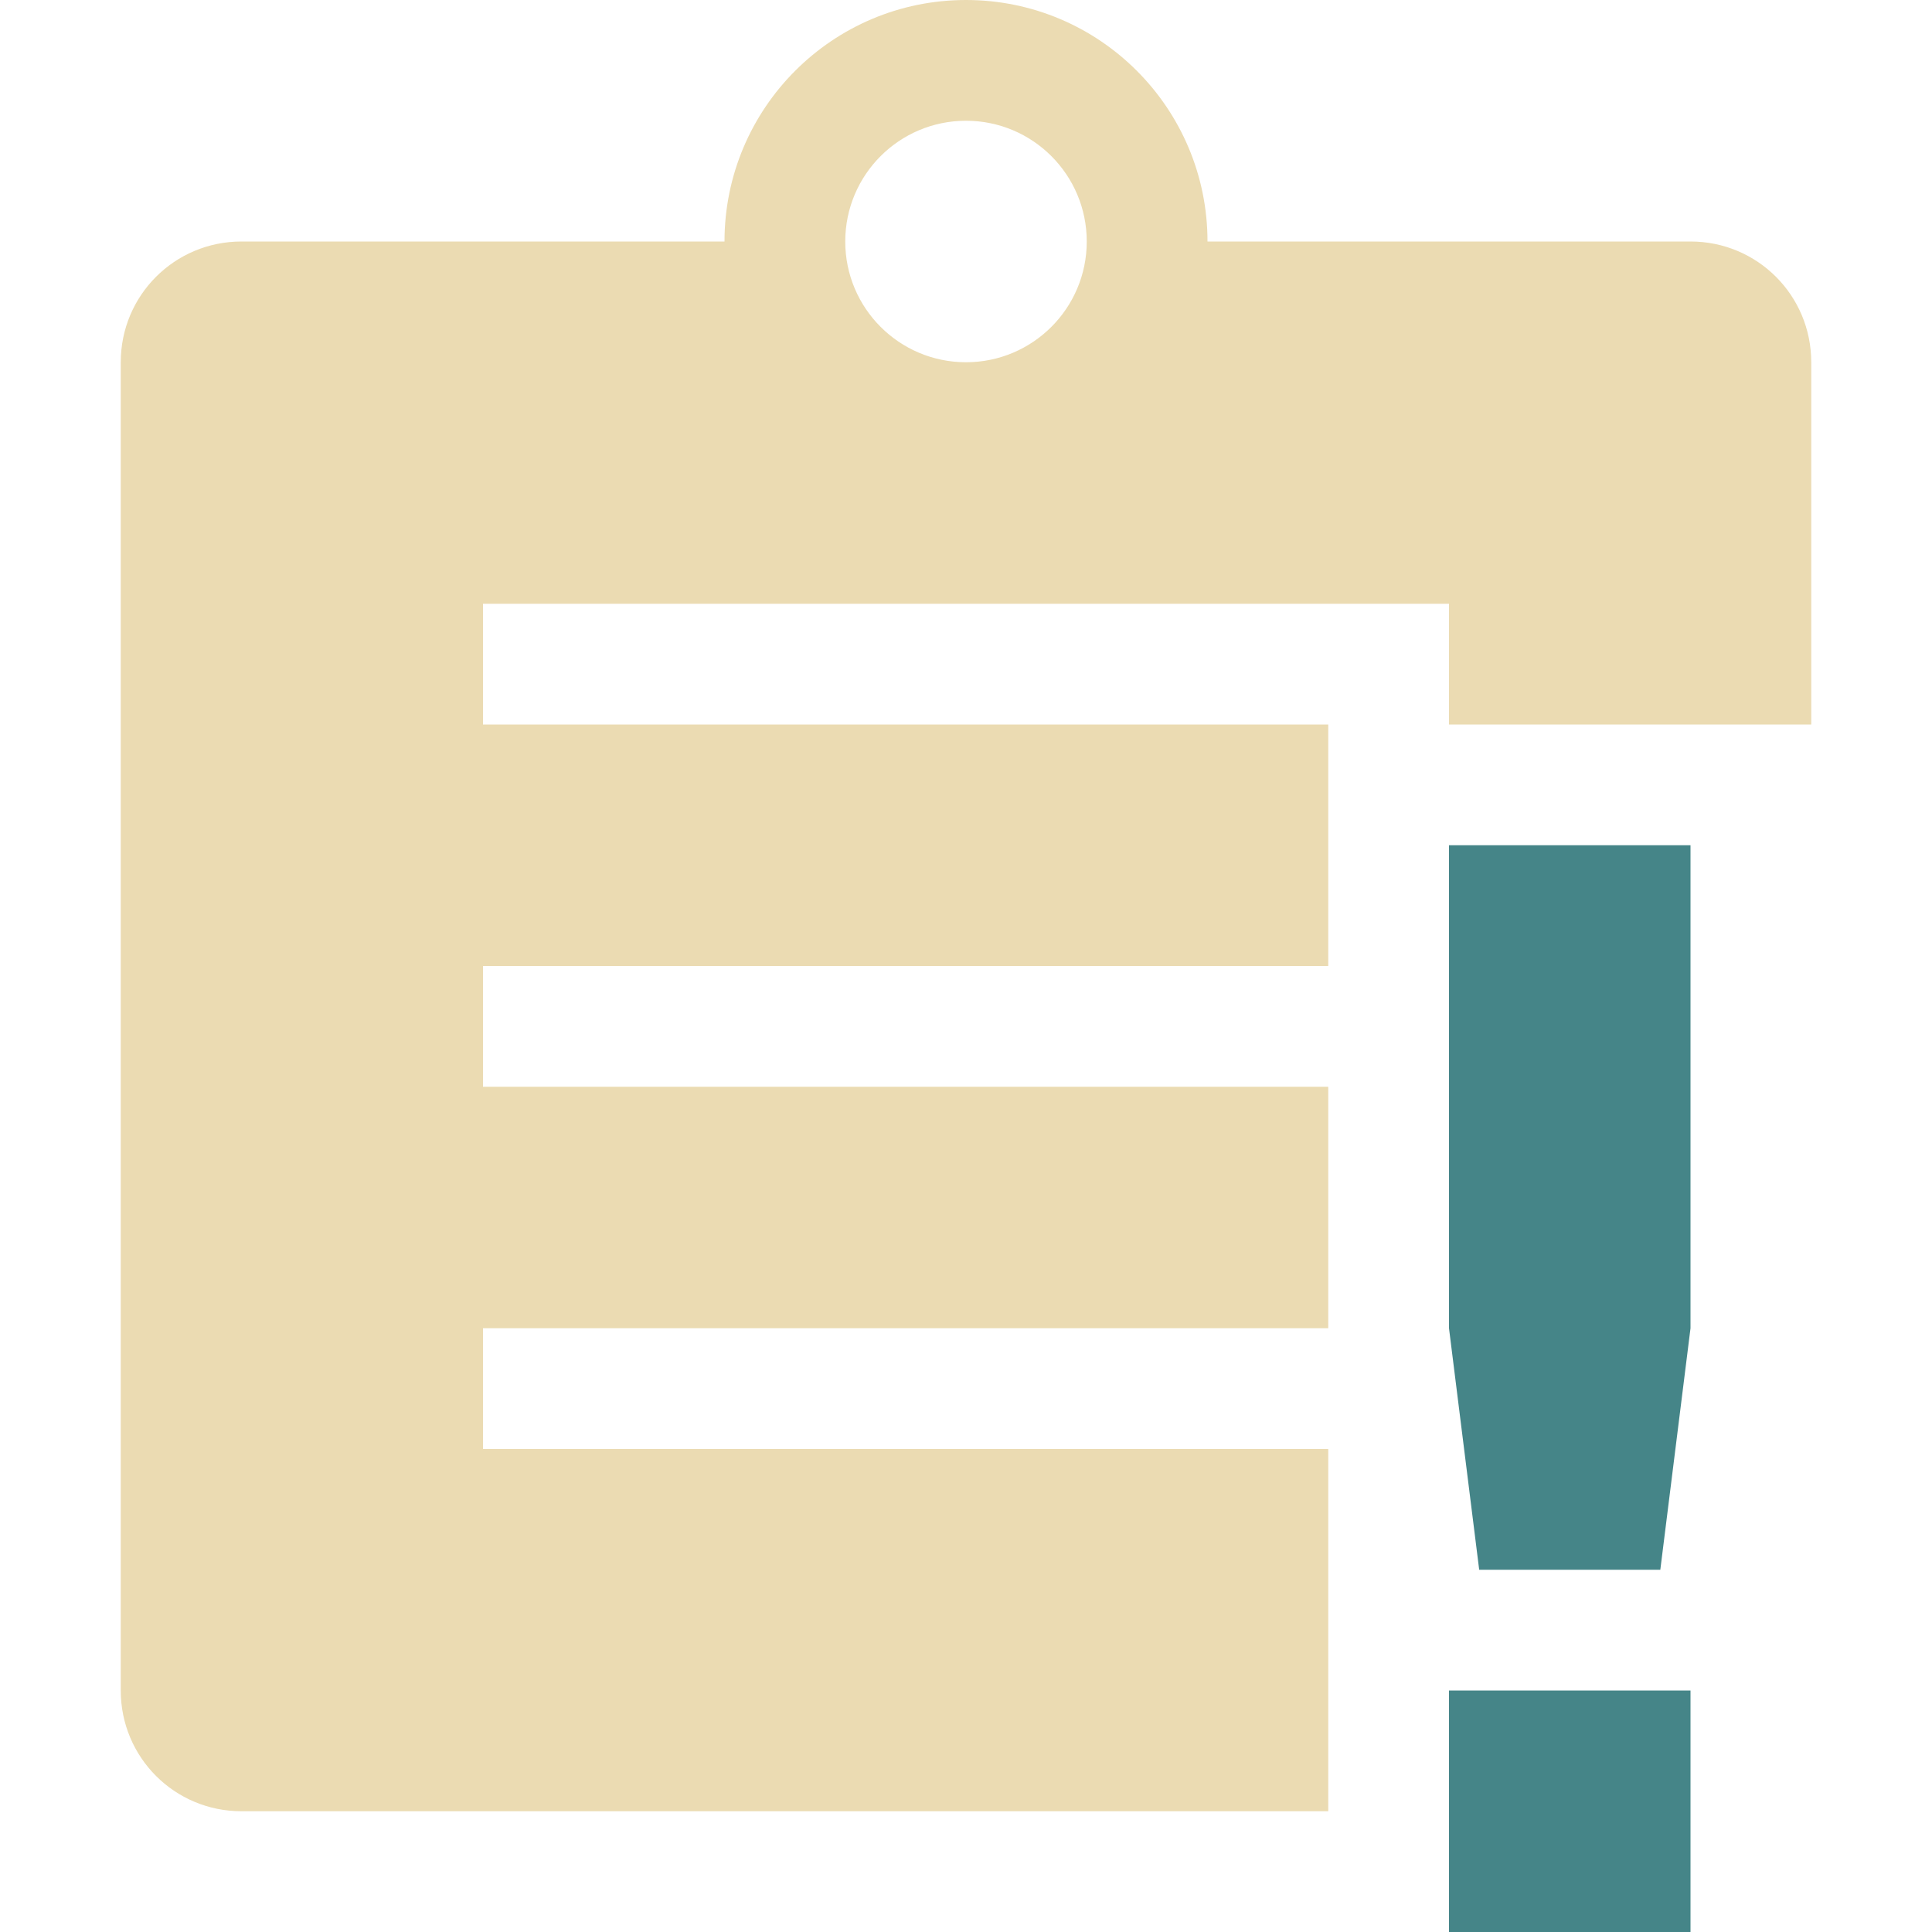
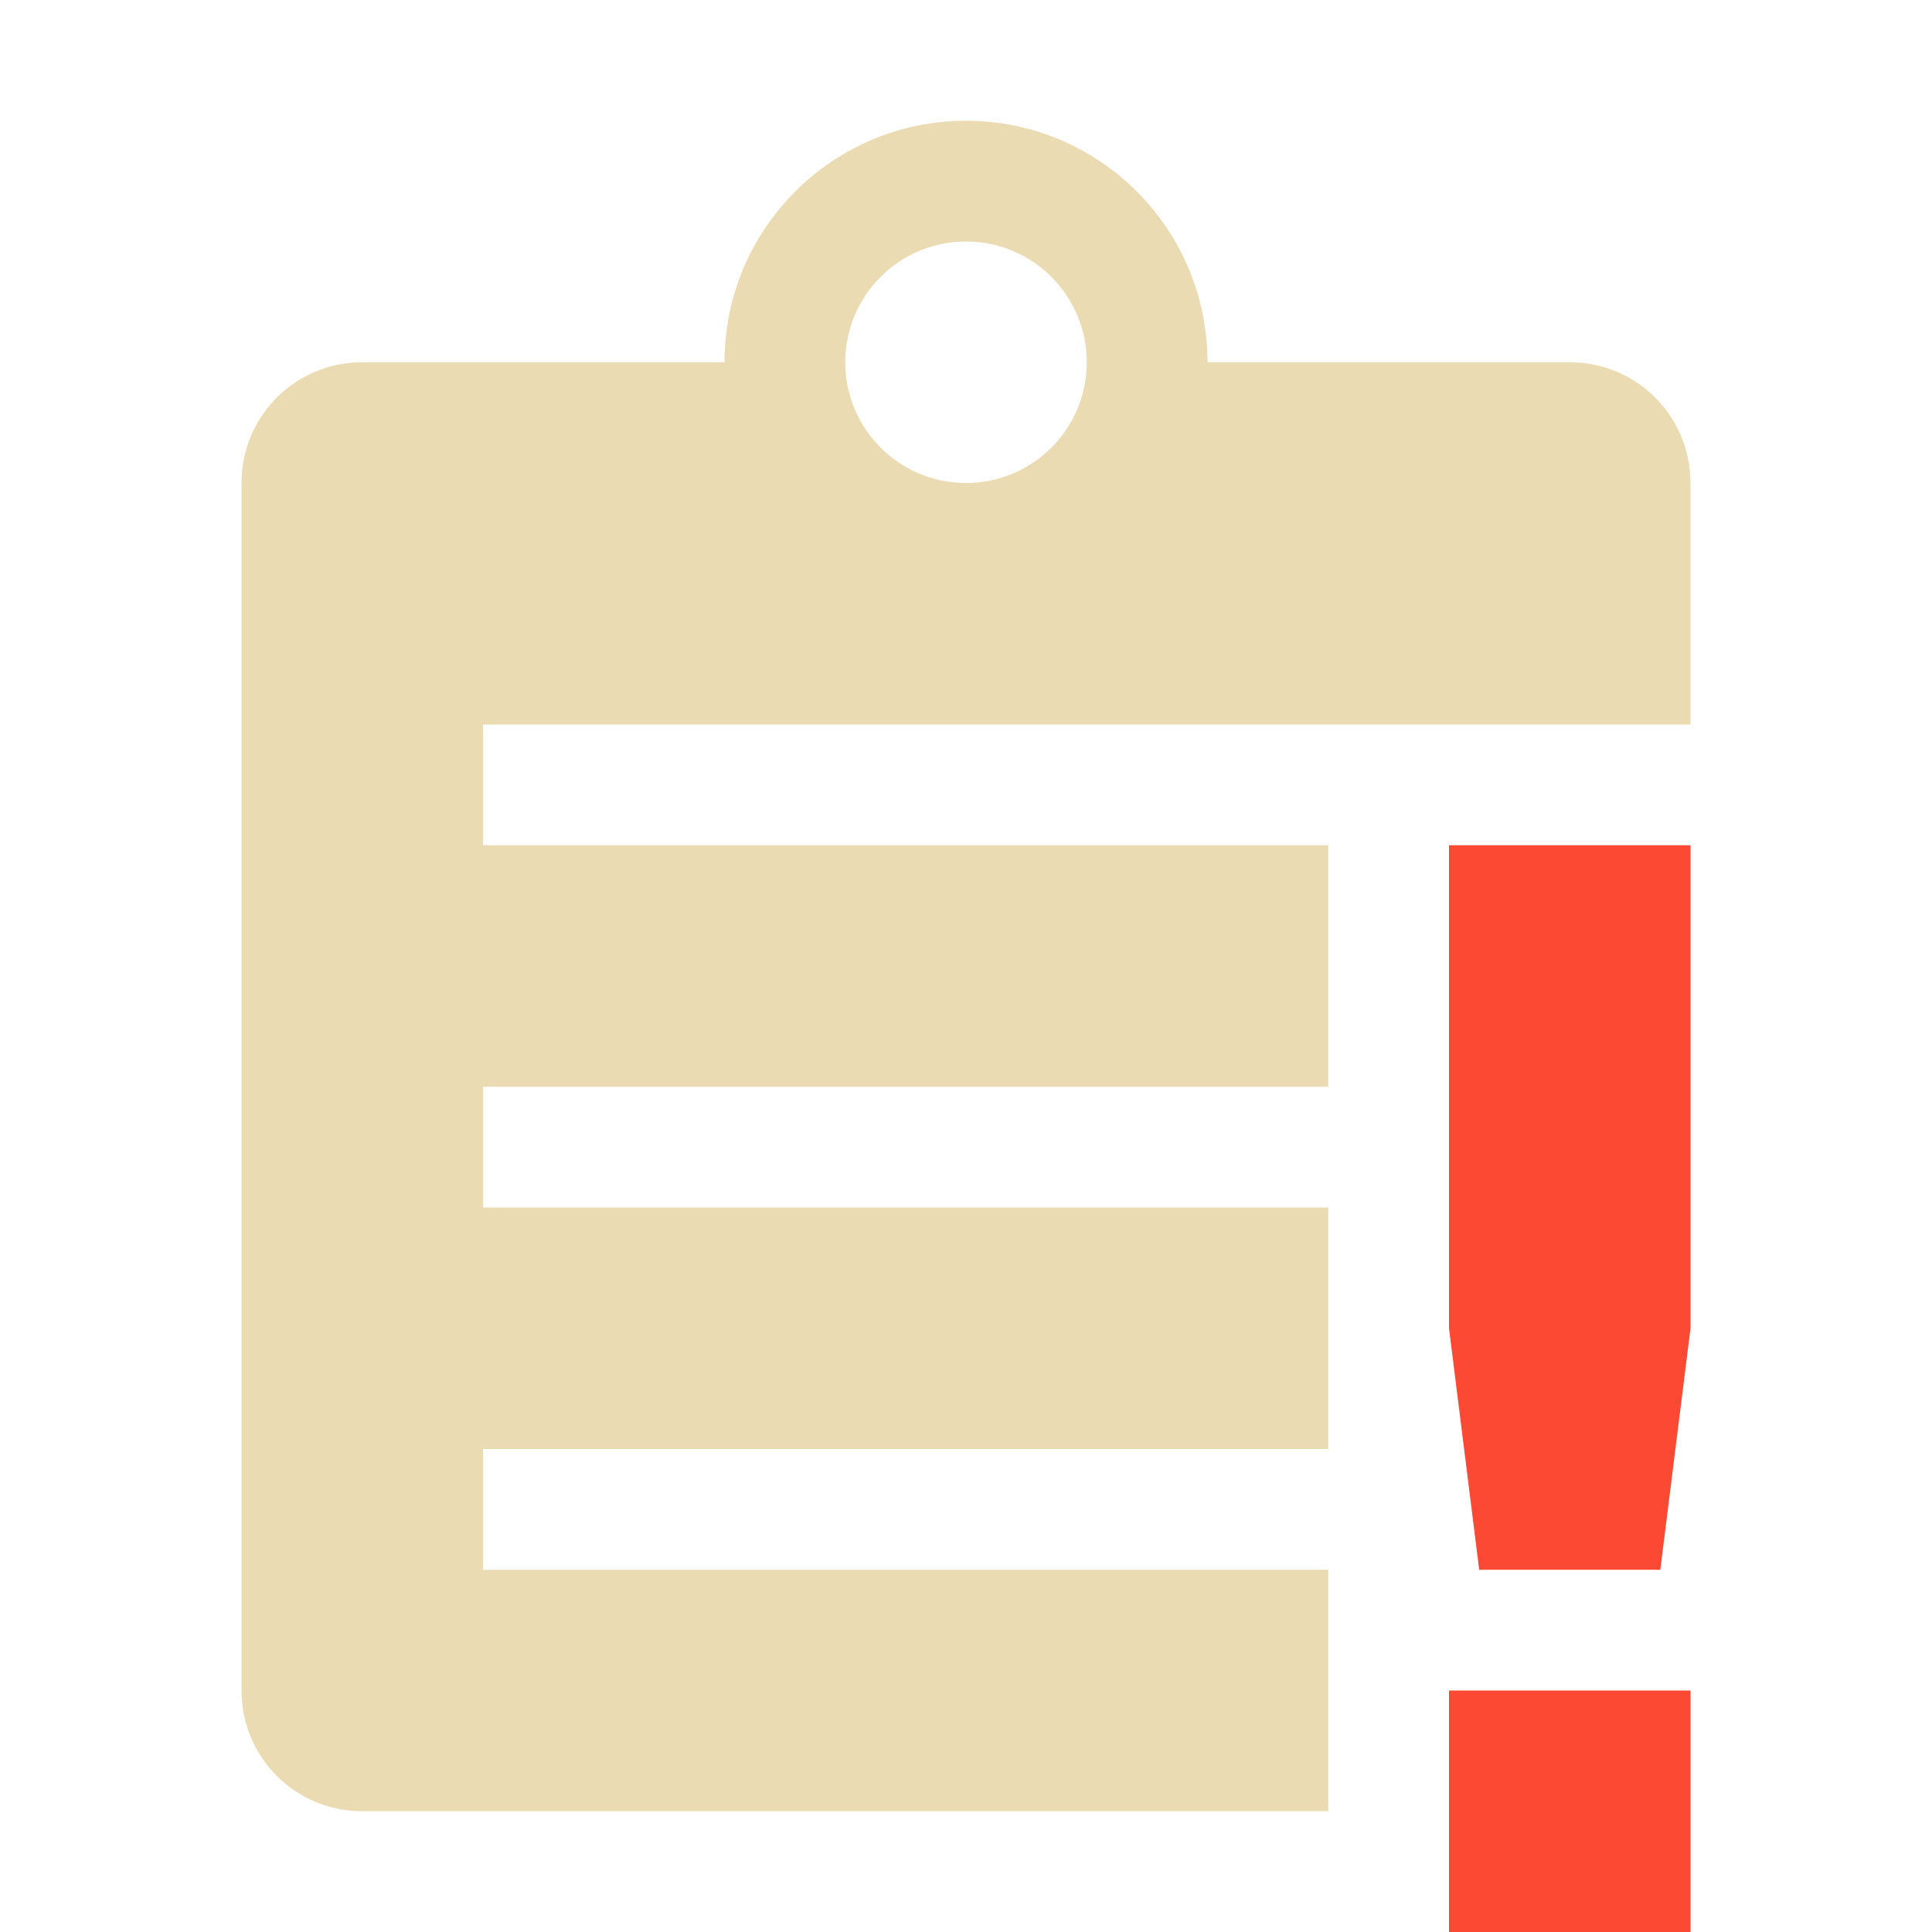
<svg xmlns="http://www.w3.org/2000/svg" width="16" height="16" version="1.1">
-   <path style="fill:#ebdbb2" d="M 8,0 A 2,2 0 0 0 6,2 H 2 C 1.446,2 1,2.446 1,3 V 14 C 1,14.554 1.446,15 2,15 H 11 V 12 H 4 V 11 H 11 V 9 H 4 V 8 H 11 V 6 H 4 V 5 H 12 V 6 H 15 V 3 C 15,2.446 14.554,2 14,2 H 10 A 2,2 0 0 0 8,0 Z M 8,1 A 1,1 0 0 1 9,2 1,1 0 0 1 8,3 1,1 0 0 1 7,2 1,1 0 0 1 8,1 Z" />
-   <path style="fill:#458588" class="warning" d="M 12,7 V 11 L 12.25,13 H 13.75 L 14,11 V 7 Z M 12,14 V 16 H 14 V 14 Z" />
+   <defs>
+     <style id="current-color-scheme" type="text/css">.ColorScheme-Text { color:#ebdbb2; } .ColorScheme-Highlight { color:#458588; } .ColorScheme-NeutralText { color:#fe8019; } .ColorScheme-PositiveText { color:#689d6a; } .ColorScheme-NegativeText { color:#fb4934; }</style>
+   </defs>
+   <path class="ColorScheme-Text" d="m8 1c-1.105 0-2 0.895-2 2h-3c-0.554 0-1 0.446-1 1v10c0 0.554 0.446 1 1 1h8v-2h-7v-1h7v-2h-7v-1h7v-2h-7v-1h10v-2c0-0.554-0.446-1-1-1h-3c0-1.105-0.895-2-2-2zm0 1c0.552 0 1 0.448 1 1s-0.448 1-1 1-1-0.448-1-1 0.448-1 1-1z" fill="currentColor" />
+   <path class="ColorScheme-NegativeText" d="m12 7v4l0.25 2h1.5l0.25-2v-4zm0 7v2h2v-2z" fill="currentColor" />
</svg>
